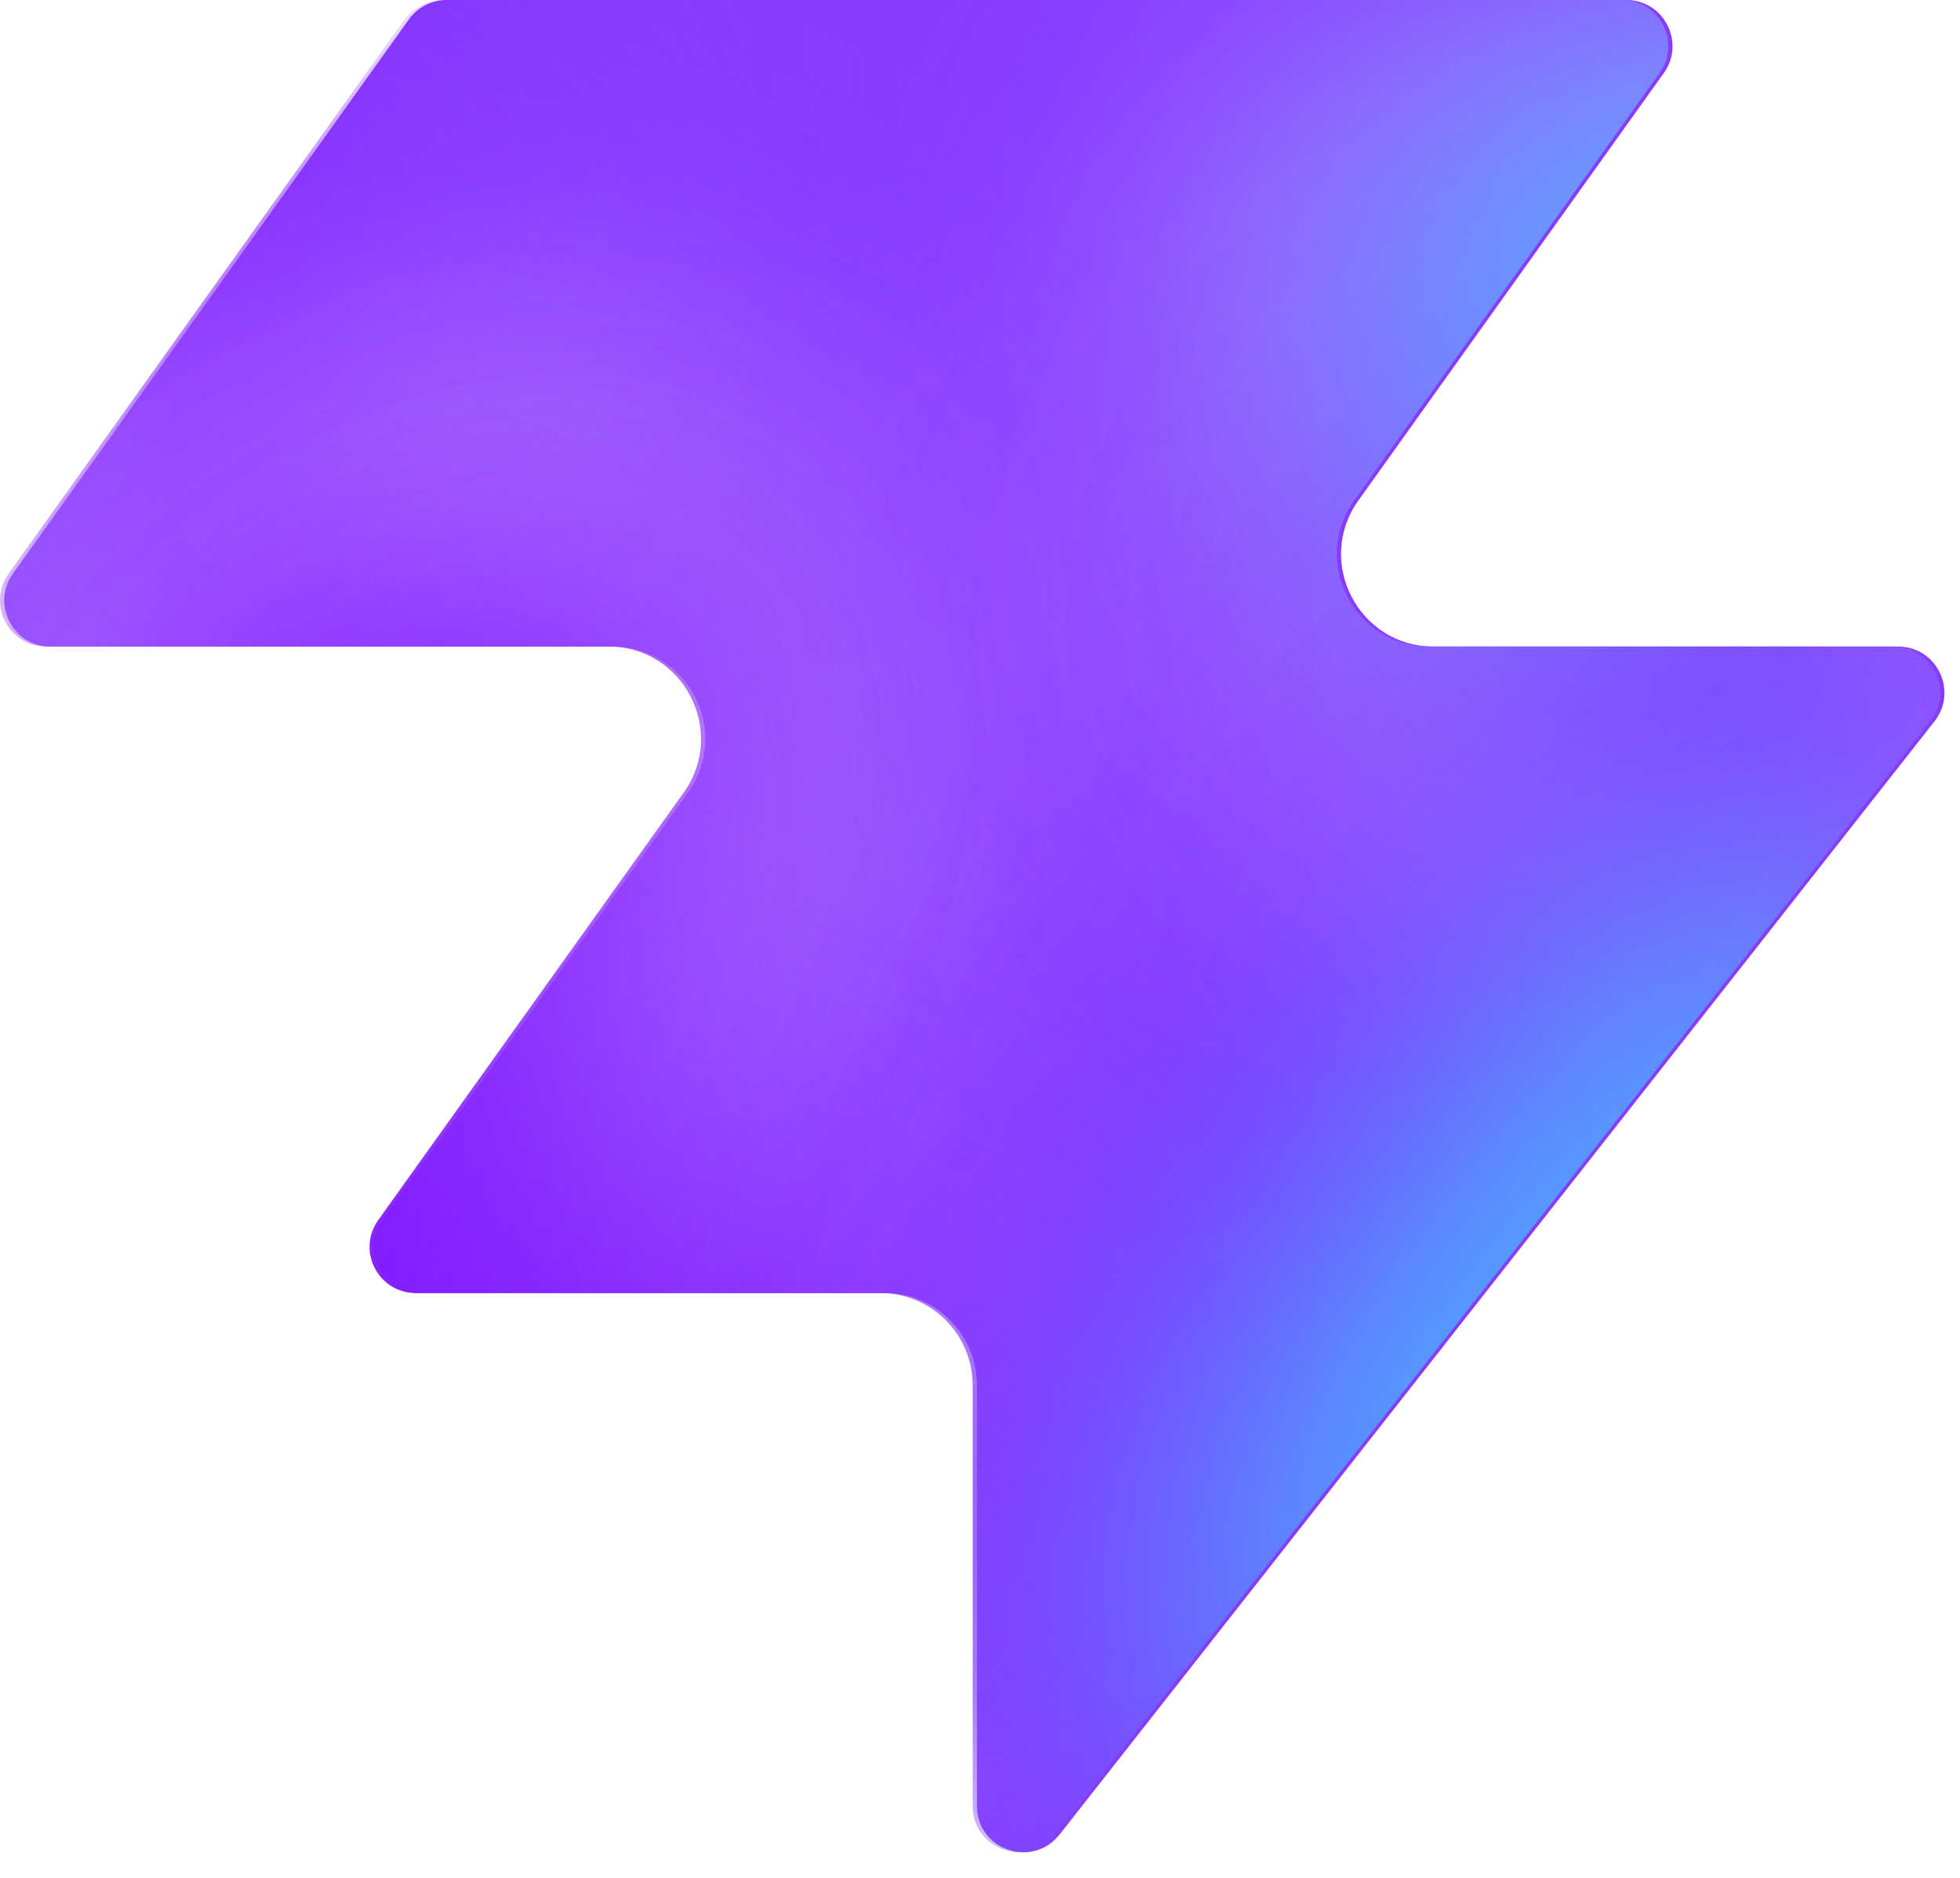
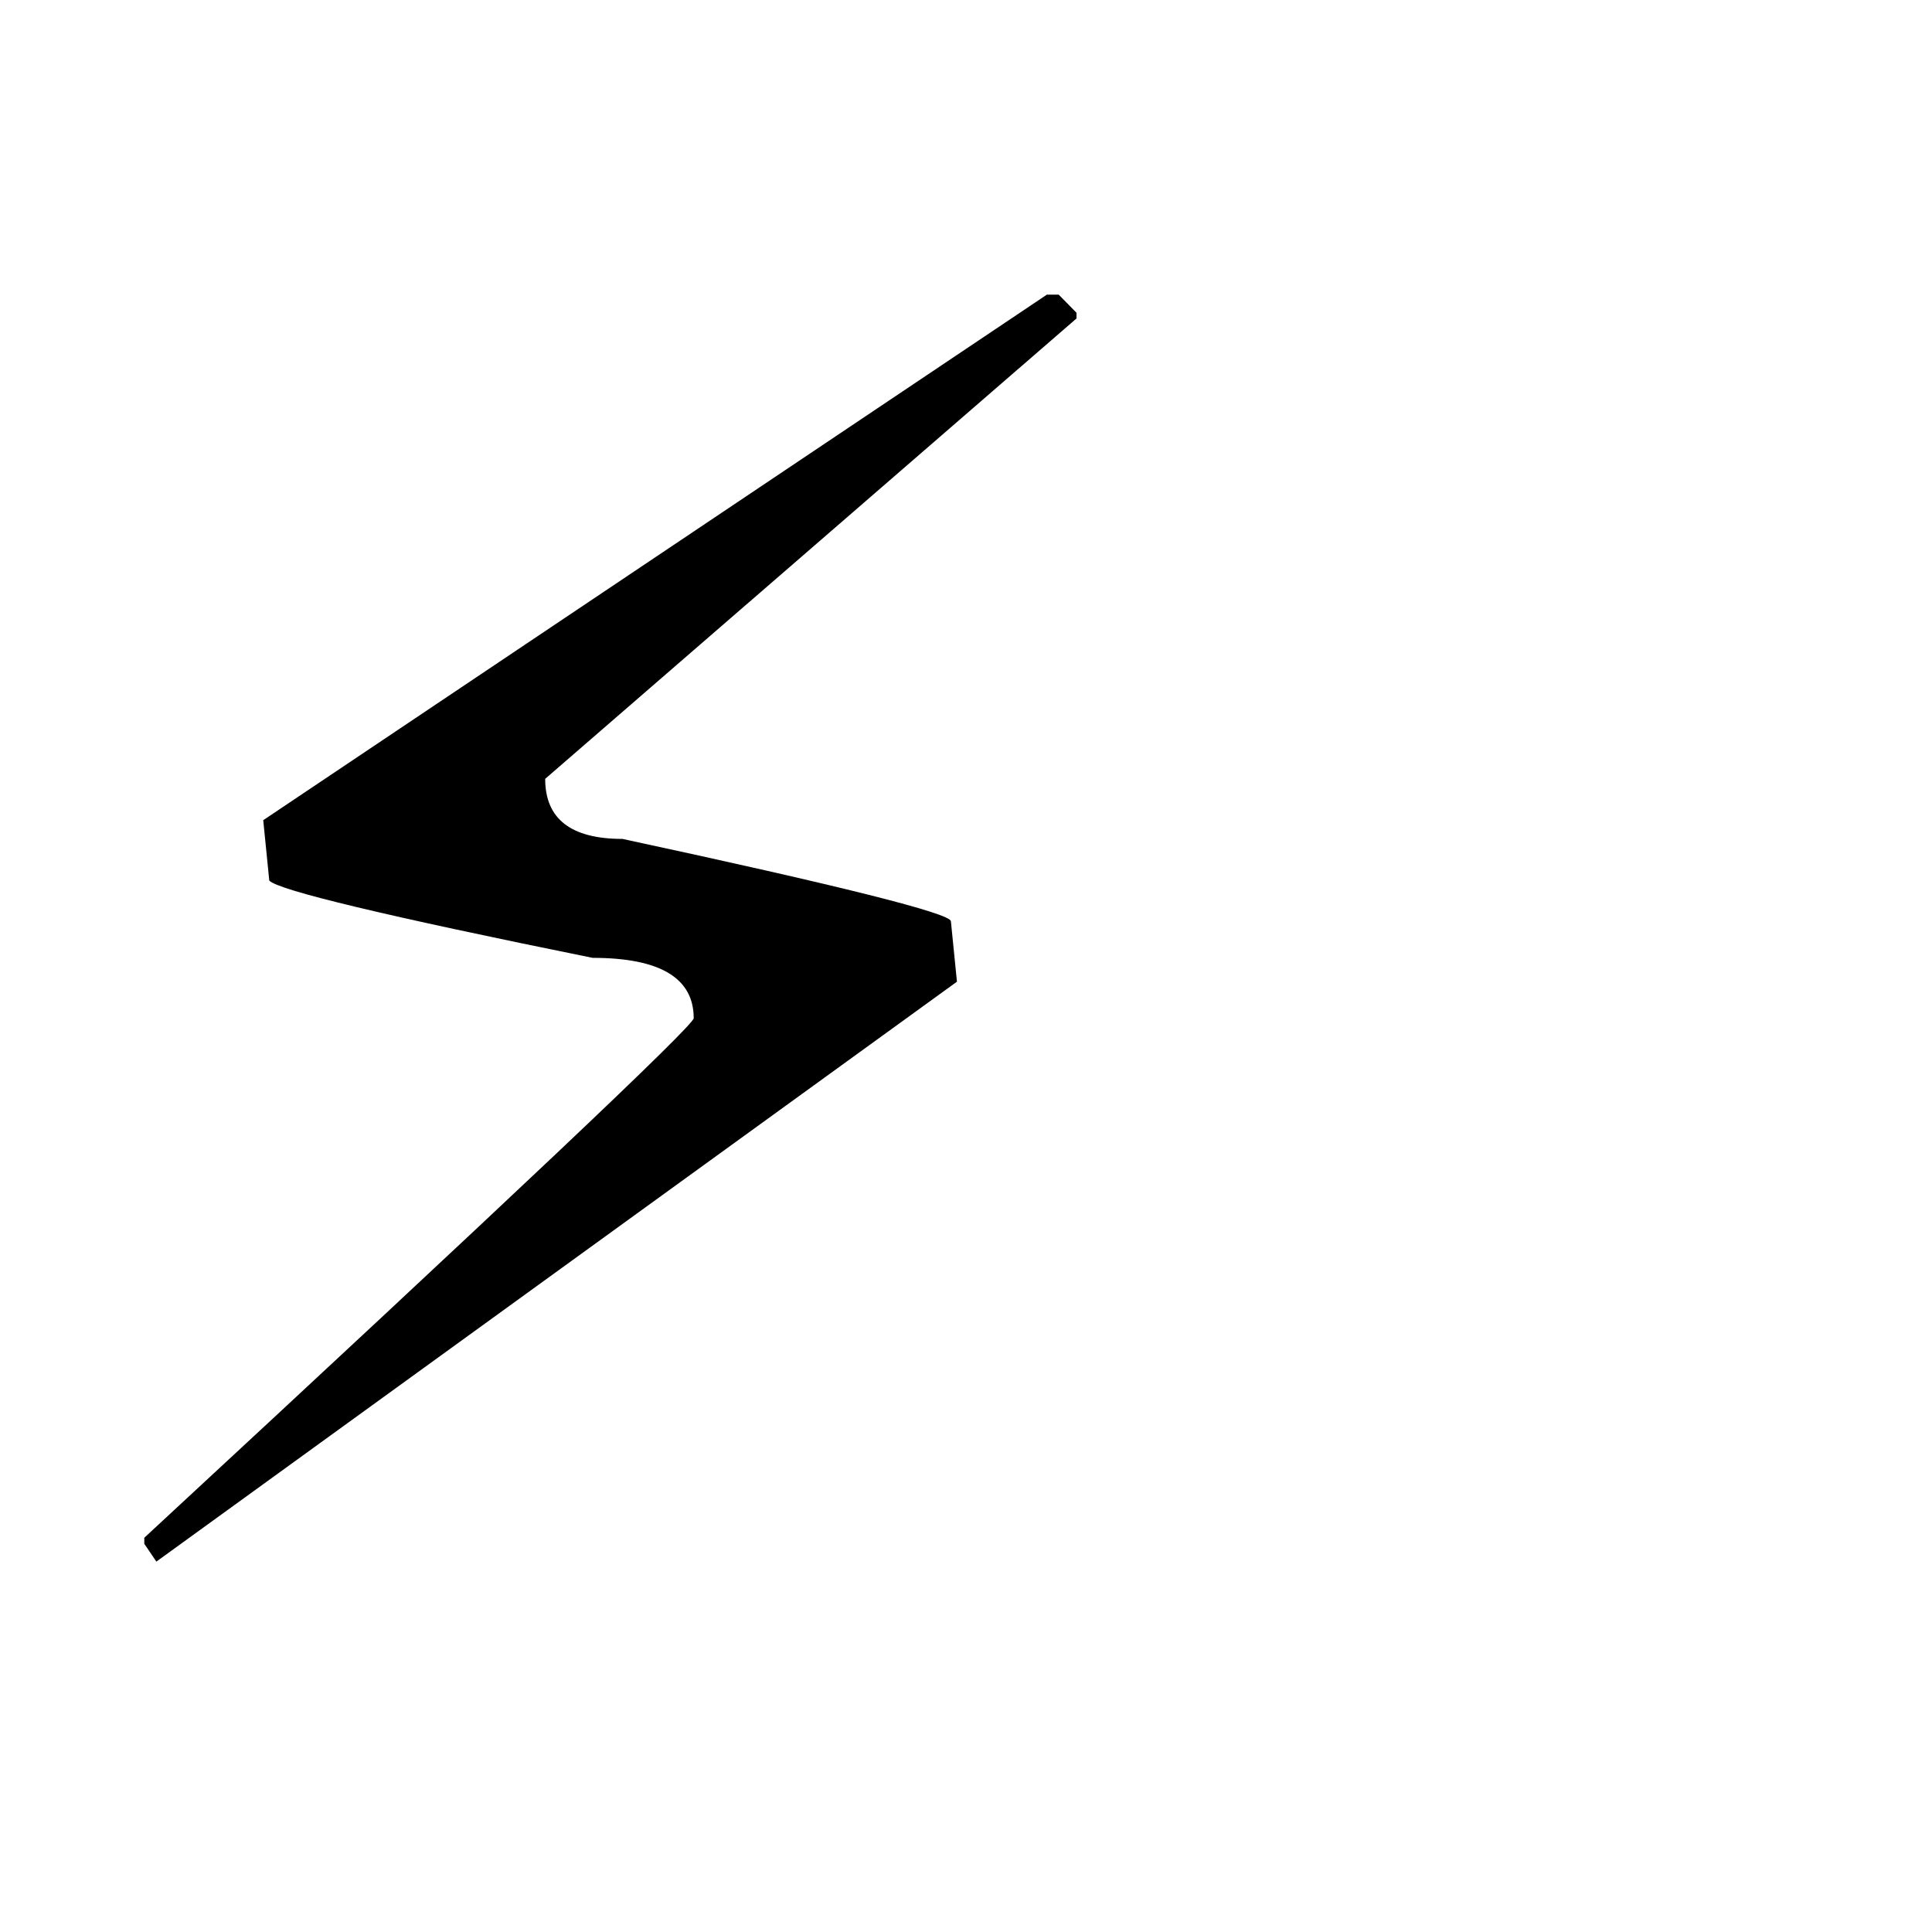
- <svg xmlns="http://www.w3.org/2000/svg" width="48" height="46" fill="none" viewBox="0 0 48 46">
-   <path fill="#863bff" d="M25.946 44.938c-.664.845-2.021.375-2.021-.698V33.937a2.26 2.26 0 0 0-2.262-2.262H10.287c-.92 0-1.456-1.04-.92-1.788l7.48-10.471c1.07-1.497 0-3.578-1.842-3.578H1.237c-.92 0-1.456-1.04-.92-1.788L10.013.474c.214-.297.556-.474.92-.474h28.894c.92 0 1.456 1.04.92 1.788l-7.48 10.471c-1.07 1.498 0 3.579 1.842 3.579h11.377c.943 0 1.473 1.088.89 1.83L25.947 44.94z" style="fill:#863bff;fill:color(display-p3 .525 .23 1);fill-opacity:1" />
-   <mask id="a" width="48" height="46" x="0" y="0" maskUnits="userSpaceOnUse" style="mask-type:alpha">
-     <path fill="#000" d="M25.842 44.938c-.664.844-2.021.375-2.021-.698V33.937a2.26 2.26 0 0 0-2.262-2.262H10.183c-.92 0-1.456-1.04-.92-1.788l7.48-10.471c1.07-1.498 0-3.579-1.842-3.579H1.133c-.92 0-1.456-1.04-.92-1.787L9.91.473c.214-.297.556-.474.92-.474h28.894c.92 0 1.456 1.04.92 1.788l-7.48 10.471c-1.07 1.498 0 3.578 1.842 3.578h11.377c.943 0 1.473 1.088.89 1.832L25.843 44.94z" style="fill:#000;fill-opacity:1" />
-   </mask>
-   <g mask="url(#a)">
-     <g filter="url(#b)">
-       <ellipse cx="5.508" cy="14.704" fill="#ede6ff" rx="5.508" ry="14.704" style="fill:#ede6ff;fill:color(display-p3 .927 .903 1);fill-opacity:1" transform="matrix(.00324 1 1 -.00324 -4.47 31.516)" />
-     </g>
-     <g filter="url(#c)">
-       <ellipse cx="10.399" cy="29.851" fill="#ede6ff" rx="10.399" ry="29.851" style="fill:#ede6ff;fill:color(display-p3 .927 .903 1);fill-opacity:1" transform="matrix(.00324 1 1 -.00324 -39.328 7.883)" />
-     </g>
-     <g filter="url(#d)">
-       <ellipse cx="5.508" cy="30.487" fill="#7e14ff" rx="5.508" ry="30.487" style="fill:#7e14ff;fill:color(display-p3 .492 .077 1);fill-opacity:1" transform="rotate(89.814 -25.913 -14.639)scale(1 -1)" />
-     </g>
-     <g filter="url(#e)">
-       <ellipse cx="5.508" cy="30.599" fill="#7e14ff" rx="5.508" ry="30.599" style="fill:#7e14ff;fill:color(display-p3 .492 .077 1);fill-opacity:1" transform="rotate(89.814 -32.644 -3.334)scale(1 -1)" />
-     </g>
-     <g filter="url(#f)">
-       <ellipse cx="5.508" cy="30.599" fill="#7e14ff" rx="5.508" ry="30.599" style="fill:#7e14ff;fill:color(display-p3 .492 .077 1);fill-opacity:1" transform="matrix(.00324 1 1 -.00324 -34.34 30.47)" />
-     </g>
-     <g filter="url(#g)">
-       <ellipse cx="14.072" cy="22.078" fill="#ede6ff" rx="14.072" ry="22.078" style="fill:#ede6ff;fill:color(display-p3 .927 .903 1);fill-opacity:1" transform="rotate(93.35 24.506 48.493)scale(-1 1)" />
-     </g>
-     <g filter="url(#h)">
-       <ellipse cx="3.47" cy="21.501" fill="#7e14ff" rx="3.47" ry="21.501" style="fill:#7e14ff;fill:color(display-p3 .492 .077 1);fill-opacity:1" transform="rotate(89.009 28.708 47.59)scale(-1 1)" />
-     </g>
-     <g filter="url(#i)">
-       <ellipse cx="3.47" cy="21.501" fill="#7e14ff" rx="3.47" ry="21.501" style="fill:#7e14ff;fill:color(display-p3 .492 .077 1);fill-opacity:1" transform="rotate(89.009 28.708 47.59)scale(-1 1)" />
-     </g>
-     <g filter="url(#j)">
-       <ellipse cx=".387" cy="8.972" fill="#7e14ff" rx="4.407" ry="29.108" style="fill:#7e14ff;fill:color(display-p3 .492 .077 1);fill-opacity:1" transform="rotate(39.51 .387 8.972)" />
-     </g>
-     <g filter="url(#k)">
-       <ellipse cx="47.523" cy="-6.092" fill="#7e14ff" rx="4.407" ry="29.108" style="fill:#7e14ff;fill:color(display-p3 .492 .077 1);fill-opacity:1" transform="rotate(37.892 47.523 -6.092)" />
-     </g>
-     <g filter="url(#l)">
-       <ellipse cx="41.412" cy="6.333" fill="#47bfff" rx="5.971" ry="9.665" style="fill:#47bfff;fill:color(display-p3 .28 .748 1);fill-opacity:1" transform="rotate(37.892 41.412 6.333)" />
-     </g>
-     <g filter="url(#m)">
-       <ellipse cx="-1.879" cy="38.332" fill="#7e14ff" rx="4.407" ry="29.108" style="fill:#7e14ff;fill:color(display-p3 .492 .077 1);fill-opacity:1" transform="rotate(37.892 -1.88 38.332)" />
-     </g>
-     <g filter="url(#n)">
-       <ellipse cx="-1.879" cy="38.332" fill="#7e14ff" rx="4.407" ry="29.108" style="fill:#7e14ff;fill:color(display-p3 .492 .077 1);fill-opacity:1" transform="rotate(37.892 -1.88 38.332)" />
-     </g>
-     <g filter="url(#o)">
-       <ellipse cx="35.651" cy="29.907" fill="#7e14ff" rx="4.407" ry="29.108" style="fill:#7e14ff;fill:color(display-p3 .492 .077 1);fill-opacity:1" transform="rotate(37.892 35.651 29.907)" />
-     </g>
-     <g filter="url(#p)">
-       <ellipse cx="38.418" cy="32.4" fill="#47bfff" rx="5.971" ry="15.297" style="fill:#47bfff;fill:color(display-p3 .28 .748 1);fill-opacity:1" transform="rotate(37.892 38.418 32.4)" />
-     </g>
-   </g>
-   <defs>
-     <filter id="b" width="60.045" height="41.654" x="-19.77" y="16.149" color-interpolation-filters="sRGB" filterUnits="userSpaceOnUse">
-       <feFlood flood-opacity="0" result="BackgroundImageFix" />
-       <feBlend in="SourceGraphic" in2="BackgroundImageFix" result="shape" />
-       <feGaussianBlur result="effect1_foregroundBlur_2002_17158" stdDeviation="7.659" />
-     </filter>
-     <filter id="c" width="90.34" height="51.437" x="-54.613" y="-7.533" color-interpolation-filters="sRGB" filterUnits="userSpaceOnUse">
-       <feFlood flood-opacity="0" result="BackgroundImageFix" />
-       <feBlend in="SourceGraphic" in2="BackgroundImageFix" result="shape" />
-       <feGaussianBlur result="effect1_foregroundBlur_2002_17158" stdDeviation="7.659" />
-     </filter>
-     <filter id="d" width="79.355" height="29.4" x="-49.64" y="2.03" color-interpolation-filters="sRGB" filterUnits="userSpaceOnUse">
-       <feFlood flood-opacity="0" result="BackgroundImageFix" />
-       <feBlend in="SourceGraphic" in2="BackgroundImageFix" result="shape" />
-       <feGaussianBlur result="effect1_foregroundBlur_2002_17158" stdDeviation="4.596" />
-     </filter>
-     <filter id="e" width="79.579" height="29.4" x="-45.045" y="20.029" color-interpolation-filters="sRGB" filterUnits="userSpaceOnUse">
-       <feFlood flood-opacity="0" result="BackgroundImageFix" />
-       <feBlend in="SourceGraphic" in2="BackgroundImageFix" result="shape" />
-       <feGaussianBlur result="effect1_foregroundBlur_2002_17158" stdDeviation="4.596" />
-     </filter>
-     <filter id="f" width="79.579" height="29.4" x="-43.513" y="21.178" color-interpolation-filters="sRGB" filterUnits="userSpaceOnUse">
-       <feFlood flood-opacity="0" result="BackgroundImageFix" />
-       <feBlend in="SourceGraphic" in2="BackgroundImageFix" result="shape" />
-       <feGaussianBlur result="effect1_foregroundBlur_2002_17158" stdDeviation="4.596" />
-     </filter>
-     <filter id="g" width="74.749" height="58.852" x="15.756" y="-17.901" color-interpolation-filters="sRGB" filterUnits="userSpaceOnUse">
-       <feFlood flood-opacity="0" result="BackgroundImageFix" />
-       <feBlend in="SourceGraphic" in2="BackgroundImageFix" result="shape" />
-       <feGaussianBlur result="effect1_foregroundBlur_2002_17158" stdDeviation="7.659" />
-     </filter>
-     <filter id="h" width="61.377" height="25.362" x="23.548" y="2.284" color-interpolation-filters="sRGB" filterUnits="userSpaceOnUse">
-       <feFlood flood-opacity="0" result="BackgroundImageFix" />
-       <feBlend in="SourceGraphic" in2="BackgroundImageFix" result="shape" />
-       <feGaussianBlur result="effect1_foregroundBlur_2002_17158" stdDeviation="4.596" />
-     </filter>
-     <filter id="i" width="61.377" height="25.362" x="23.548" y="2.284" color-interpolation-filters="sRGB" filterUnits="userSpaceOnUse">
-       <feFlood flood-opacity="0" result="BackgroundImageFix" />
-       <feBlend in="SourceGraphic" in2="BackgroundImageFix" result="shape" />
-       <feGaussianBlur result="effect1_foregroundBlur_2002_17158" stdDeviation="4.596" />
-     </filter>
-     <filter id="j" width="56.045" height="63.649" x="-27.636" y="-22.853" color-interpolation-filters="sRGB" filterUnits="userSpaceOnUse">
-       <feFlood flood-opacity="0" result="BackgroundImageFix" />
-       <feBlend in="SourceGraphic" in2="BackgroundImageFix" result="shape" />
-       <feGaussianBlur result="effect1_foregroundBlur_2002_17158" stdDeviation="4.596" />
-     </filter>
-     <filter id="k" width="54.814" height="64.646" x="20.116" y="-38.415" color-interpolation-filters="sRGB" filterUnits="userSpaceOnUse">
-       <feFlood flood-opacity="0" result="BackgroundImageFix" />
-       <feBlend in="SourceGraphic" in2="BackgroundImageFix" result="shape" />
-       <feGaussianBlur result="effect1_foregroundBlur_2002_17158" stdDeviation="4.596" />
-     </filter>
-     <filter id="l" width="33.541" height="35.313" x="24.641" y="-11.323" color-interpolation-filters="sRGB" filterUnits="userSpaceOnUse">
-       <feFlood flood-opacity="0" result="BackgroundImageFix" />
-       <feBlend in="SourceGraphic" in2="BackgroundImageFix" result="shape" />
-       <feGaussianBlur result="effect1_foregroundBlur_2002_17158" stdDeviation="4.596" />
-     </filter>
-     <filter id="m" width="54.814" height="64.646" x="-29.286" y="6.009" color-interpolation-filters="sRGB" filterUnits="userSpaceOnUse">
-       <feFlood flood-opacity="0" result="BackgroundImageFix" />
-       <feBlend in="SourceGraphic" in2="BackgroundImageFix" result="shape" />
-       <feGaussianBlur result="effect1_foregroundBlur_2002_17158" stdDeviation="4.596" />
-     </filter>
-     <filter id="n" width="54.814" height="64.646" x="-29.286" y="6.009" color-interpolation-filters="sRGB" filterUnits="userSpaceOnUse">
-       <feFlood flood-opacity="0" result="BackgroundImageFix" />
-       <feBlend in="SourceGraphic" in2="BackgroundImageFix" result="shape" />
-       <feGaussianBlur result="effect1_foregroundBlur_2002_17158" stdDeviation="4.596" />
-     </filter>
-     <filter id="o" width="54.814" height="64.646" x="8.244" y="-2.416" color-interpolation-filters="sRGB" filterUnits="userSpaceOnUse">
-       <feFlood flood-opacity="0" result="BackgroundImageFix" />
-       <feBlend in="SourceGraphic" in2="BackgroundImageFix" result="shape" />
-       <feGaussianBlur result="effect1_foregroundBlur_2002_17158" stdDeviation="4.596" />
-     </filter>
-     <filter id="p" width="39.409" height="43.623" x="18.713" y="10.588" color-interpolation-filters="sRGB" filterUnits="userSpaceOnUse">
-       <feFlood flood-opacity="0" result="BackgroundImageFix" />
-       <feBlend in="SourceGraphic" in2="BackgroundImageFix" result="shape" />
-       <feGaussianBlur result="effect1_foregroundBlur_2002_17158" stdDeviation="4.596" />
-     </filter>
-   </defs>
+ <svg xmlns="http://www.w3.org/2000/svg" viewBox="0 0 100 100">
+   <text y=".9em" font-size="90">⚡</text>
</svg>
